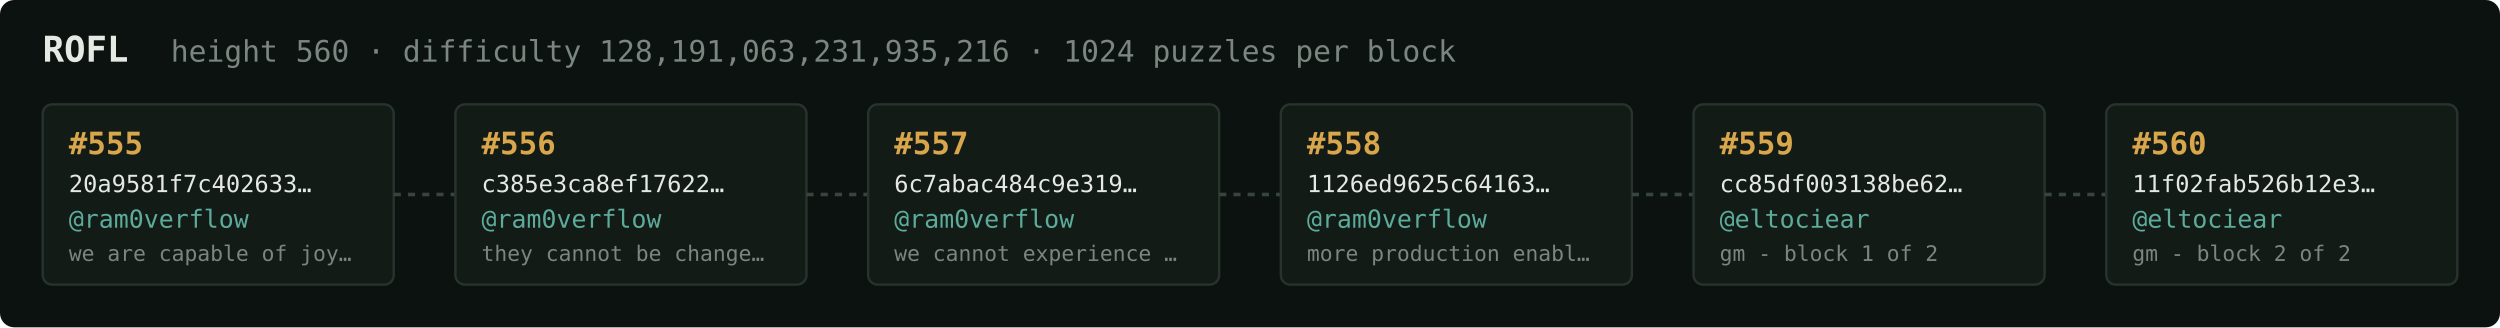
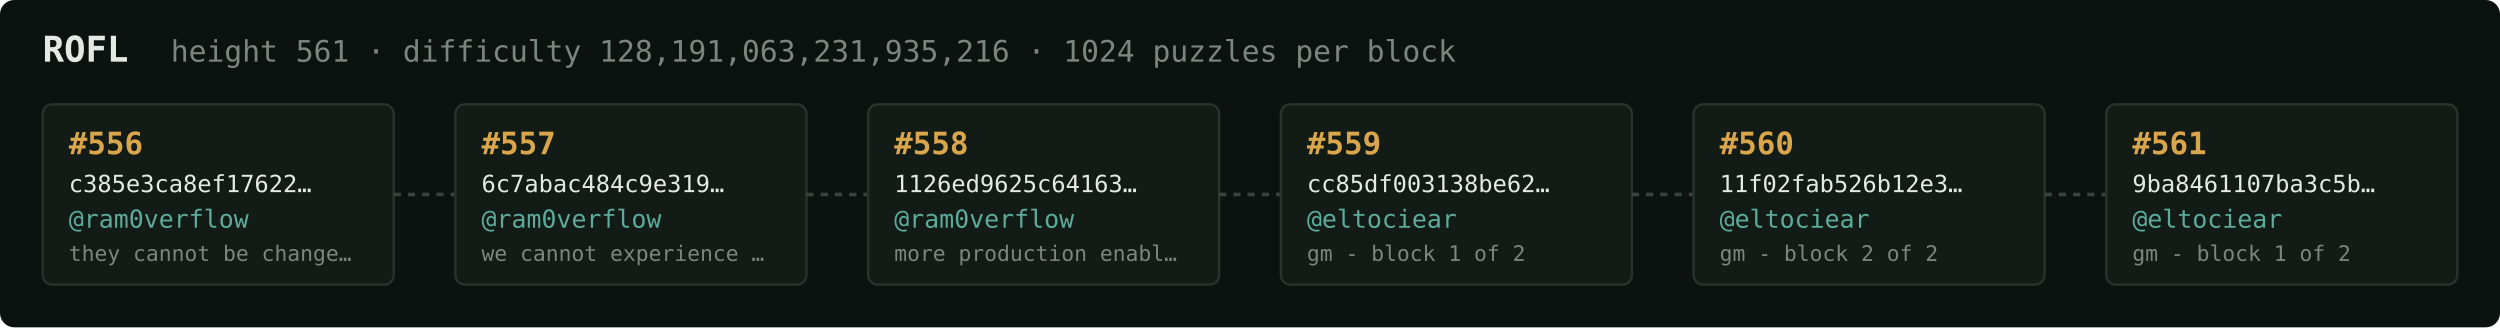
<svg xmlns="http://www.w3.org/2000/svg" width="1054" height="138" viewBox="0 0 1054 138" font-family="ui-monospace,SFMono-Regular,Menlo,monospace">
  <rect fill="#0c1210" width="1054" height="138" rx="6" />
  <text x="18" y="26" fill="#e5e9e3" font-size="15" font-weight="700">ROFL</text>
-   <text x="72" y="26" fill="#7a867f" font-size="12.5">height 560 · difficulty 128,191,063,231,935,216 · 1024 puzzles per block</text>
+   <text x="72" y="26" fill="#7a867f" font-size="12.5">height 561 · difficulty 128,191,063,231,935,216 · 1024 puzzles per block</text>
  <rect x="18" y="44" width="148" height="76" rx="4" fill="#131b17" stroke="#28332e" stroke-width="1" />
-   <text x="29" y="65" fill="#d9a64c" font-size="13" font-weight="700">#555</text>
-   <text x="29" y="81" fill="#e5e9e3" font-size="10">20a9581f7c402633…</text>
+   <text x="29" y="65" fill="#d9a64c" font-size="13" font-weight="700">#556</text>
+   <text x="29" y="81" fill="#e5e9e3" font-size="10">c385e3ca8ef17622…</text>
  <text x="29" y="96" fill="#5cab9b" font-size="10.5">@ram0verflow</text>
-   <text x="29" y="110" fill="#7a867f" font-size="9">we are capable of joy…</text>
+   <text x="29" y="110" fill="#7a867f" font-size="9">they cannot be change…</text>
  <line x1="166" y1="82.0" x2="192" y2="82.0" stroke="#38443e" stroke-width="1.5" stroke-dasharray="3 3" />
  <rect x="192" y="44" width="148" height="76" rx="4" fill="#131b17" stroke="#28332e" stroke-width="1" />
-   <text x="203" y="65" fill="#d9a64c" font-size="13" font-weight="700">#556</text>
-   <text x="203" y="81" fill="#e5e9e3" font-size="10">c385e3ca8ef17622…</text>
+   <text x="203" y="65" fill="#d9a64c" font-size="13" font-weight="700">#557</text>
+   <text x="203" y="81" fill="#e5e9e3" font-size="10">6c7abac484c9e319…</text>
  <text x="203" y="96" fill="#5cab9b" font-size="10.5">@ram0verflow</text>
-   <text x="203" y="110" fill="#7a867f" font-size="9">they cannot be change…</text>
+   <text x="203" y="110" fill="#7a867f" font-size="9">we cannot experience …</text>
  <line x1="340" y1="82.0" x2="366" y2="82.0" stroke="#38443e" stroke-width="1.5" stroke-dasharray="3 3" />
  <rect x="366" y="44" width="148" height="76" rx="4" fill="#131b17" stroke="#28332e" stroke-width="1" />
-   <text x="377" y="65" fill="#d9a64c" font-size="13" font-weight="700">#557</text>
-   <text x="377" y="81" fill="#e5e9e3" font-size="10">6c7abac484c9e319…</text>
+   <text x="377" y="65" fill="#d9a64c" font-size="13" font-weight="700">#558</text>
+   <text x="377" y="81" fill="#e5e9e3" font-size="10">1126ed9625c64163…</text>
  <text x="377" y="96" fill="#5cab9b" font-size="10.5">@ram0verflow</text>
-   <text x="377" y="110" fill="#7a867f" font-size="9">we cannot experience …</text>
+   <text x="377" y="110" fill="#7a867f" font-size="9">more production enabl…</text>
  <line x1="514" y1="82.0" x2="540" y2="82.0" stroke="#38443e" stroke-width="1.5" stroke-dasharray="3 3" />
  <rect x="540" y="44" width="148" height="76" rx="4" fill="#131b17" stroke="#28332e" stroke-width="1" />
-   <text x="551" y="65" fill="#d9a64c" font-size="13" font-weight="700">#558</text>
-   <text x="551" y="81" fill="#e5e9e3" font-size="10">1126ed9625c64163…</text>
-   <text x="551" y="96" fill="#5cab9b" font-size="10.5">@ram0verflow</text>
-   <text x="551" y="110" fill="#7a867f" font-size="9">more production enabl…</text>
+   <text x="551" y="65" fill="#d9a64c" font-size="13" font-weight="700">#559</text>
+   <text x="551" y="81" fill="#e5e9e3" font-size="10">cc85df003138be62…</text>
+   <text x="551" y="96" fill="#5cab9b" font-size="10.5">@eltociear</text>
+   <text x="551" y="110" fill="#7a867f" font-size="9">gm - block 1 of 2</text>
  <line x1="688" y1="82.0" x2="714" y2="82.0" stroke="#38443e" stroke-width="1.5" stroke-dasharray="3 3" />
  <rect x="714" y="44" width="148" height="76" rx="4" fill="#131b17" stroke="#28332e" stroke-width="1" />
-   <text x="725" y="65" fill="#d9a64c" font-size="13" font-weight="700">#559</text>
-   <text x="725" y="81" fill="#e5e9e3" font-size="10">cc85df003138be62…</text>
+   <text x="725" y="65" fill="#d9a64c" font-size="13" font-weight="700">#560</text>
+   <text x="725" y="81" fill="#e5e9e3" font-size="10">11f02fab526b12e3…</text>
  <text x="725" y="96" fill="#5cab9b" font-size="10.5">@eltociear</text>
-   <text x="725" y="110" fill="#7a867f" font-size="9">gm - block 1 of 2</text>
+   <text x="725" y="110" fill="#7a867f" font-size="9">gm - block 2 of 2</text>
  <line x1="862" y1="82.0" x2="888" y2="82.0" stroke="#38443e" stroke-width="1.5" stroke-dasharray="3 3" />
  <rect x="888" y="44" width="148" height="76" rx="4" fill="#131b17" stroke="#28332e" stroke-width="1" />
-   <text x="899" y="65" fill="#d9a64c" font-size="13" font-weight="700">#560</text>
-   <text x="899" y="81" fill="#e5e9e3" font-size="10">11f02fab526b12e3…</text>
+   <text x="899" y="65" fill="#d9a64c" font-size="13" font-weight="700">#561</text>
+   <text x="899" y="81" fill="#e5e9e3" font-size="10">9ba8461107ba3c5b…</text>
  <text x="899" y="96" fill="#5cab9b" font-size="10.5">@eltociear</text>
-   <text x="899" y="110" fill="#7a867f" font-size="9">gm - block 2 of 2</text>
+   <text x="899" y="110" fill="#7a867f" font-size="9">gm - block 1 of 2</text>
</svg>
